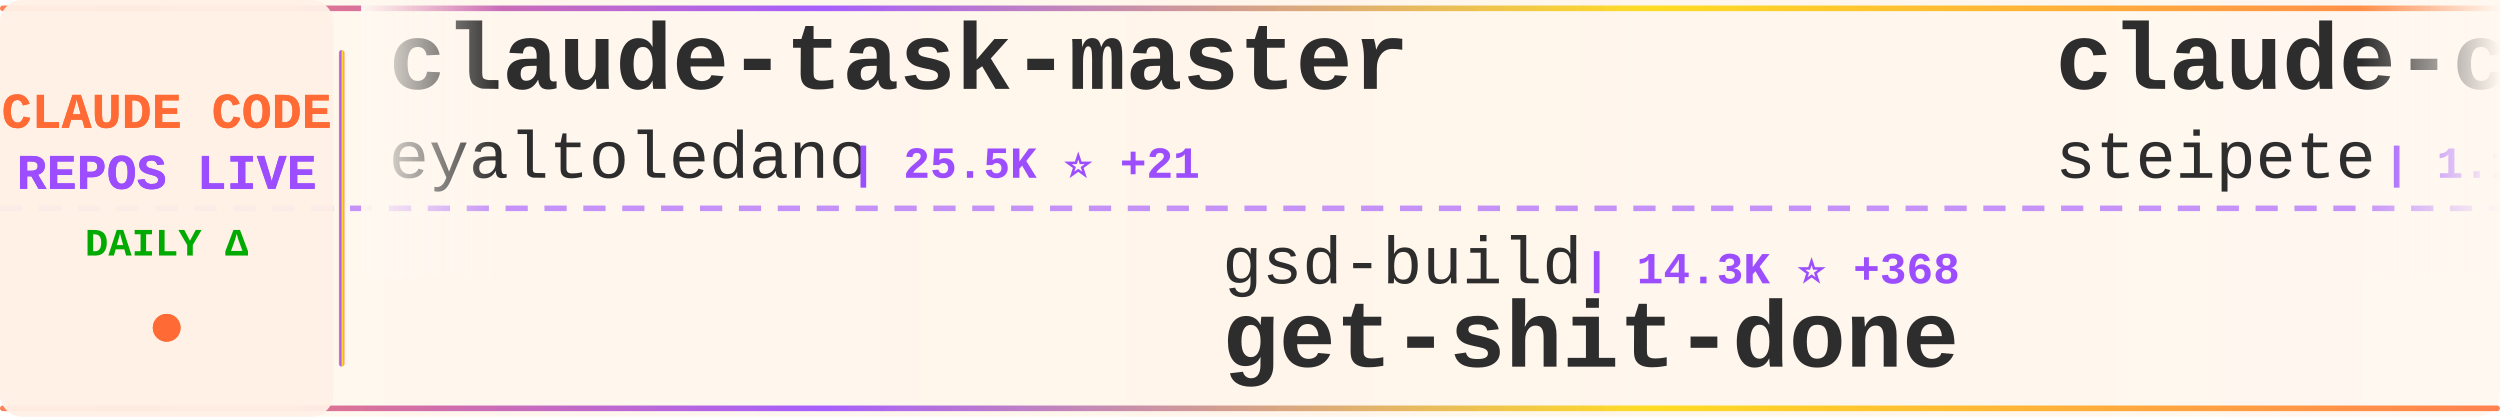
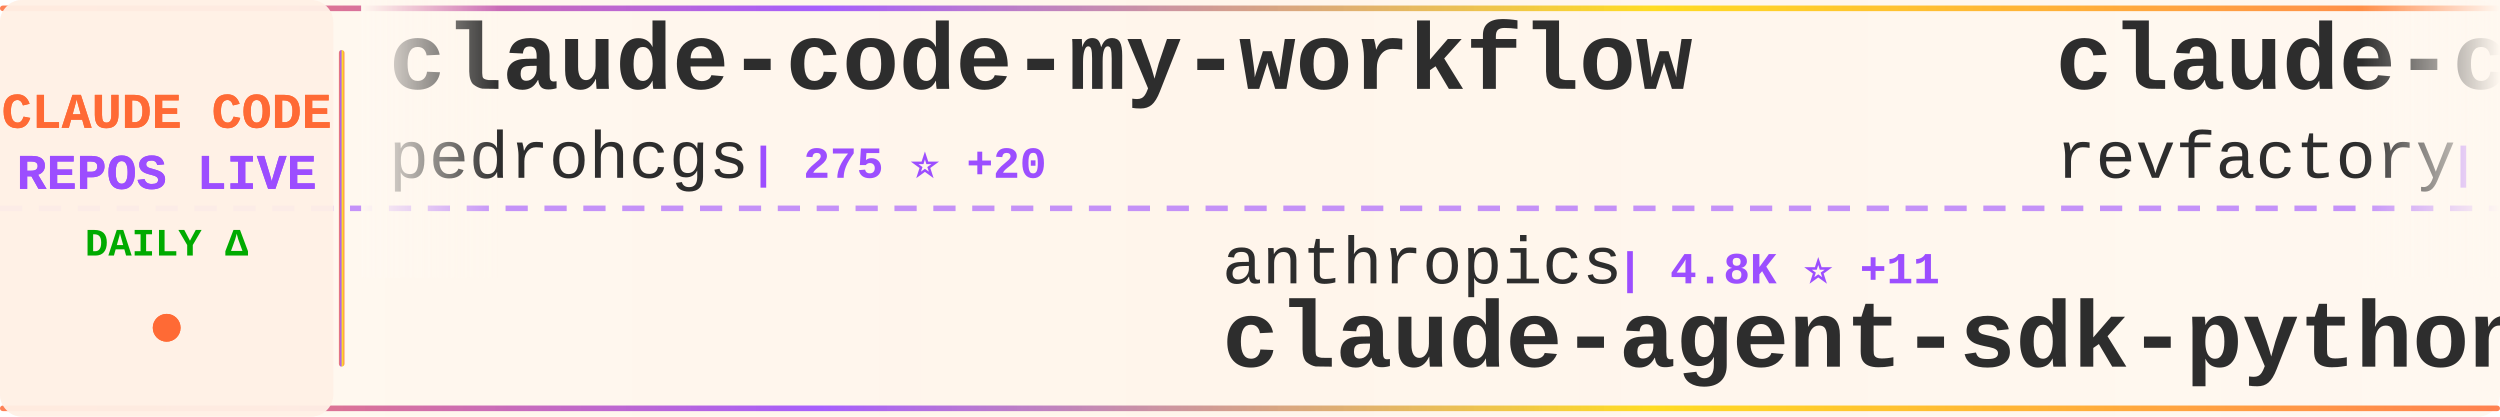
<svg xmlns="http://www.w3.org/2000/svg" width="900" height="150">
  <defs>
    <linearGradient id="tickerBg" x1="0%" y1="0%" x2="100%" y2="0%">
      <stop offset="0%" style="stop-color:#fff8f0;stop-opacity:0.98" />
      <stop offset="50%" style="stop-color:#fff5eb;stop-opacity:1" />
      <stop offset="100%" style="stop-color:#fff8f0;stop-opacity:0.98" />
    </linearGradient>
    <linearGradient id="borderGrad" x1="0%" y1="0%" x2="100%" y2="0%">
      <stop offset="0%" style="stop-color:#FF6B35;stop-opacity:0.85">
        <animate attributeName="stop-opacity" values="0.85;1;0.85" dur="2s" repeatCount="indefinite" />
      </stop>
      <stop offset="33%" style="stop-color:#9C4EFF;stop-opacity:0.9">
        <animate attributeName="stop-opacity" values="0.9;1;0.9" dur="2.2s" repeatCount="indefinite" />
      </stop>
      <stop offset="66%" style="stop-color:#FFD700;stop-opacity:0.85">
        <animate attributeName="stop-opacity" values="0.85;1;0.85" dur="1.8s" repeatCount="indefinite" />
      </stop>
      <stop offset="100%" style="stop-color:#FF6B35;stop-opacity:0.85">
        <animate attributeName="stop-opacity" values="0.85;1;0.85" dur="2s" repeatCount="indefinite" />
      </stop>
    </linearGradient>
    <filter id="textGlow">
      <feGaussianBlur stdDeviation="0.15" result="coloredBlur" />
      <feMerge>
        <feMergeNode in="coloredBlur" />
        <feMergeNode in="SourceGraphic" />
      </feMerge>
    </filter>
    <filter id="metricGlow">
      <feGaussianBlur stdDeviation="0.2" result="coloredBlur" />
      <feMerge>
        <feMergeNode in="coloredBlur" />
        <feMergeNode in="SourceGraphic" />
      </feMerge>
    </filter>
    <linearGradient id="leftFade" x1="0%" y1="0%" x2="100%" y2="0%">
      <stop offset="0%" style="stop-color:#fff8f0;stop-opacity:1" />
      <stop offset="100%" style="stop-color:#fff8f0;stop-opacity:0" />
    </linearGradient>
    <linearGradient id="rightFade" x1="0%" y1="0%" x2="100%" y2="0%">
      <stop offset="0%" style="stop-color:#fff8f0;stop-opacity:0" />
      <stop offset="100%" style="stop-color:#fff8f0;stop-opacity:1" />
    </linearGradient>
  </defs>
  <rect width="900" height="150" fill="url(#tickerBg)" rx="8" />
  <rect x="0" y="2" width="900" height="2" fill="url(#borderGrad)" rx="1" />
  <rect x="0" y="146" width="900" height="2" fill="url(#borderGrad)" rx="1" />
  <line x1="0" y1="75" x2="900" y2="75" stroke="#9C4EFF" stroke-width="2" stroke-dasharray="8 6" opacity="0.6" />
  <rect x="0" y="0" width="120" height="150" fill="#fff0e6" opacity="0.95" rx="8" />
  <text x="60" y="46" font-family="'Courier New', monospace" font-size="18" font-weight="bold" fill="#FF6B35" text-anchor="middle" filter="url(#textGlow)">
    CLAUDE CODE
  </text>
  <text x="60" y="68" font-family="'Courier New', monospace" font-size="18" font-weight="bold" fill="#9C4EFF" text-anchor="middle" filter="url(#textGlow)">
    REPOS LIVE
  </text>
  <text x="60" y="92" font-family="'Courier New', monospace" font-size="14" font-weight="bold" fill="#00aa00" text-anchor="middle">
    DAILY Δ
  </text>
  <circle cx="60" cy="118" r="5" fill="#FF6B35" filter="url(#metricGlow)">
    <animate attributeName="r" values="4;6;4" dur="1.5s" repeatCount="indefinite" />
    <animate attributeName="opacity" values="0.6;1;0.6" dur="1.5s" repeatCount="indefinite" />
  </circle>
  <rect x="122" y="18" width="2" height="114" fill="url(#borderGrad)" rx="1" />
  <clipPath id="tickerClip">
    <rect x="130" y="0" width="770" height="150" />
  </clipPath>
  <g clip-path="url(#tickerClip)">
    <g id="tickerItems">
      <animateTransform attributeName="transform" attributeType="XML" type="translate" from="0 0" to="-3000 0" dur="54s" repeatCount="indefinite" />
      <g transform="translate(0, 0)">
-         <text x="140" y="32" font-family="'Courier New', monospace" font-size="34" font-weight="bold" fill="#2d2d2d">claude-task-master</text>
-         <text x="140" y="64" font-family="'Courier New', monospace" font-size="24" font-weight="normal" fill="#2d2d2d" opacity="1.0">eyaltoledano</text>
-         <text x="306" y="64" font-family="'Courier New', monospace" font-size="16" font-weight="bold" fill="#9C4EFF"> | 25.5K ⭐ +21</text>
+         <text x="140" y="32" font-family="'Courier New', monospace" font-size="34" font-weight="bold" fill="#2d2d2d">claude-code-my-workflow</text>
+         <text x="140" y="64" font-family="'Courier New', monospace" font-size="24" font-weight="normal" fill="#2d2d2d" opacity="1.0">pedrohcgs</text>
+         <text x="270" y="64" font-family="'Courier New', monospace" font-size="16" font-weight="bold" fill="#9C4EFF"> | 275 ⭐ +20</text>
      </g>
      <g transform="translate(300, 0)">
-         <text x="140" y="102" font-family="'Courier New', monospace" font-size="24" font-weight="normal" fill="#2d2d2d" opacity="1.0">gsd-build</text>
-         <text x="270" y="102" font-family="'Courier New', monospace" font-size="16" font-weight="bold" fill="#9C4EFF"> | 14.3K ⭐ +368</text>
-         <text x="140" y="132" font-family="'Courier New', monospace" font-size="34" font-weight="bold" fill="#2d2d2d">get-shit-done</text>
+         <text x="140" y="102" font-family="'Courier New', monospace" font-size="24" font-weight="normal" fill="#2d2d2d" opacity="1.0">anthropics</text>
+         <text x="282" y="102" font-family="'Courier New', monospace" font-size="16" font-weight="bold" fill="#9C4EFF"> | 4.8K ⭐ +11</text>
+         <text x="140" y="132" font-family="'Courier New', monospace" font-size="34" font-weight="bold" fill="#2d2d2d">claude-agent-sdk-python</text>
      </g>
      <g transform="translate(600, 0)">
-         <text x="140" y="32" font-family="'Courier New', monospace" font-size="34" font-weight="bold" fill="#2d2d2d">claude-code-mcp</text>
-         <text x="140" y="64" font-family="'Courier New', monospace" font-size="24" font-weight="normal" fill="#2d2d2d" opacity="1.0">steipete</text>
-         <text x="258" y="64" font-family="'Courier New', monospace" font-size="16" font-weight="bold" fill="#9C4EFF"> | 1.1K ⭐ +4</text>
+         <text x="140" y="32" font-family="'Courier New', monospace" font-size="34" font-weight="bold" fill="#2d2d2d">claude-code-mastering</text>
+         <text x="140" y="64" font-family="'Courier New', monospace" font-size="24" font-weight="normal" fill="#2d2d2d" opacity="1.0">revfactory</text>
+         <text x="282" y="64" font-family="'Courier New', monospace" font-size="16" font-weight="bold" fill="#9C4EFF"> | 754 ⭐</text>
      </g>
      <g transform="translate(900, 0)">
-         <text x="140" y="102" font-family="'Courier New', monospace" font-size="24" font-weight="normal" fill="#2d2d2d" opacity="1.0">browser-use</text>
-         <text x="294" y="102" font-family="'Courier New', monospace" font-size="16" font-weight="bold" fill="#9C4EFF"> | 78.4K ⭐ +52</text>
-         <text x="140" y="132" font-family="'Courier New', monospace" font-size="34" font-weight="bold" fill="#2d2d2d">browser-use</text>
+         <text x="140" y="102" font-family="'Courier New', monospace" font-size="24" font-weight="normal" fill="#2d2d2d" opacity="1.0">shanraisshan</text>
+         <text x="306" y="102" font-family="'Courier New', monospace" font-size="16" font-weight="bold" fill="#9C4EFF"> | 2.7K ⭐ +66</text>
+         <text x="140" y="132" font-family="'Courier New', monospace" font-size="34" font-weight="bold" fill="#2d2d2d">claude-code-best-practic...</text>
      </g>
      <g transform="translate(1200, 0)">
-         <text x="140" y="32" font-family="'Courier New', monospace" font-size="34" font-weight="bold" fill="#2d2d2d">edmunds-claude-code</text>
-         <text x="140" y="64" font-family="'Courier New', monospace" font-size="24" font-weight="normal" fill="#2d2d2d" opacity="1.0">edmund-io</text>
-         <text x="270" y="64" font-family="'Courier New', monospace" font-size="16" font-weight="bold" fill="#9C4EFF"> | 1.2K ⭐ +3</text>
+         <text x="140" y="32" font-family="'Courier New', monospace" font-size="34" font-weight="bold" fill="#2d2d2d">claude-code-subagents</text>
+         <text x="140" y="64" font-family="'Courier New', monospace" font-size="24" font-weight="normal" fill="#2d2d2d" opacity="1.0">0xfurai</text>
+         <text x="246" y="64" font-family="'Courier New', monospace" font-size="16" font-weight="bold" fill="#9C4EFF"> | 706 ⭐ +1</text>
      </g>
      <g transform="translate(1500, 0)">
-         <text x="140" y="102" font-family="'Courier New', monospace" font-size="24" font-weight="normal" fill="#2d2d2d" opacity="1.0">https-deeplearning-ai</text>
-         <text x="414" y="102" font-family="'Courier New', monospace" font-size="16" font-weight="bold" fill="#9C4EFF"> | 408 ⭐ +3</text>
-         <text x="140" y="132" font-family="'Courier New', monospace" font-size="34" font-weight="bold" fill="#2d2d2d">sc-claude-code-files</text>
+         <text x="140" y="102" font-family="'Courier New', monospace" font-size="24" font-weight="normal" fill="#2d2d2d" opacity="1.0">zebbern</text>
+         <text x="246" y="102" font-family="'Courier New', monospace" font-size="16" font-weight="bold" fill="#9C4EFF"> | 3.4K ⭐ +8</text>
+         <text x="140" y="132" font-family="'Courier New', monospace" font-size="34" font-weight="bold" fill="#2d2d2d">claude-code-guide</text>
      </g>
      <g transform="translate(1800, 0)">
-         <text x="140" y="32" font-family="'Courier New', monospace" font-size="34" font-weight="bold" fill="#2d2d2d">claude-code-hooks-master...</text>
-         <text x="140" y="64" font-family="'Courier New', monospace" font-size="24" font-weight="normal" fill="#2d2d2d" opacity="1.0">disler</text>
-         <text x="234" y="64" font-family="'Courier New', monospace" font-size="16" font-weight="bold" fill="#9C4EFF"> | 3.0K ⭐ +9</text>
+         <text x="140" y="32" font-family="'Courier New', monospace" font-size="34" font-weight="bold" fill="#2d2d2d">claude-code-chat</text>
+         <text x="140" y="64" font-family="'Courier New', monospace" font-size="24" font-weight="normal" fill="#2d2d2d" opacity="1.0">andrepimenta</text>
+         <text x="306" y="64" font-family="'Courier New', monospace" font-size="16" font-weight="bold" fill="#9C4EFF"> | 991 ⭐</text>
      </g>
      <g transform="translate(2100, 0)">
-         <text x="140" y="102" font-family="'Courier New', monospace" font-size="24" font-weight="normal" fill="#2d2d2d" opacity="1.0">0xfurai</text>
-         <text x="246" y="102" font-family="'Courier New', monospace" font-size="16" font-weight="bold" fill="#9C4EFF"> | 706 ⭐ +1</text>
-         <text x="140" y="132" font-family="'Courier New', monospace" font-size="34" font-weight="bold" fill="#2d2d2d">claude-code-subagents</text>
+         <text x="140" y="102" font-family="'Courier New', monospace" font-size="24" font-weight="normal" fill="#2d2d2d" opacity="1.0">centminmod</text>
+         <text x="282" y="102" font-family="'Courier New', monospace" font-size="16" font-weight="bold" fill="#9C4EFF"> | 1.9K ⭐ +5</text>
+         <text x="140" y="132" font-family="'Courier New', monospace" font-size="34" font-weight="bold" fill="#2d2d2d">my-claude-code-setup</text>
      </g>
      <g transform="translate(2400, 0)">
-         <text x="140" y="32" font-family="'Courier New', monospace" font-size="34" font-weight="bold" fill="#2d2d2d">agents</text>
-         <text x="140" y="64" font-family="'Courier New', monospace" font-size="24" font-weight="normal" fill="#2d2d2d" opacity="1.0">wshobson</text>
-         <text x="258" y="64" font-family="'Courier New', monospace" font-size="16" font-weight="bold" fill="#9C4EFF"> | 28.7K ⭐ +58</text>
+         <text x="140" y="32" font-family="'Courier New', monospace" font-size="34" font-weight="bold" fill="#2d2d2d">claude-code</text>
+         <text x="140" y="64" font-family="'Courier New', monospace" font-size="24" font-weight="normal" fill="#2d2d2d" opacity="1.0">anthropics</text>
+         <text x="282" y="64" font-family="'Courier New', monospace" font-size="16" font-weight="bold" fill="#9C4EFF"> | 67.0K ⭐ +177</text>
      </g>
      <g transform="translate(2700, 0)">
        <text x="140" y="102" font-family="'Courier New', monospace" font-size="24" font-weight="normal" fill="#2d2d2d" opacity="1.0">alirezarezvani</text>
-         <text x="330" y="102" font-family="'Courier New', monospace" font-size="16" font-weight="bold" fill="#9C4EFF"> | 1.8K ⭐ +20</text>
-         <text x="140" y="132" font-family="'Courier New', monospace" font-size="34" font-weight="bold" fill="#2d2d2d">claude-skills</text>
+         <text x="330" y="102" font-family="'Courier New', monospace" font-size="16" font-weight="bold" fill="#9C4EFF"> | 516 ⭐ +2</text>
+         <text x="140" y="132" font-family="'Courier New', monospace" font-size="34" font-weight="bold" fill="#2d2d2d">claude-code-tresor</text>
      </g>
      <g transform="translate(3000, 0)">
-         <text x="140" y="32" font-family="'Courier New', monospace" font-size="34" font-weight="bold" fill="#2d2d2d">claude-task-master</text>
-         <text x="140" y="64" font-family="'Courier New', monospace" font-size="24" font-weight="normal" fill="#2d2d2d" opacity="1.0">eyaltoledano</text>
-         <text x="306" y="64" font-family="'Courier New', monospace" font-size="16" font-weight="bold" fill="#9C4EFF"> | 25.5K ⭐ +21</text>
+         <text x="140" y="32" font-family="'Courier New', monospace" font-size="34" font-weight="bold" fill="#2d2d2d">claude-code-my-workflow</text>
+         <text x="140" y="64" font-family="'Courier New', monospace" font-size="24" font-weight="normal" fill="#2d2d2d" opacity="1.0">pedrohcgs</text>
+         <text x="270" y="64" font-family="'Courier New', monospace" font-size="16" font-weight="bold" fill="#9C4EFF"> | 275 ⭐ +20</text>
      </g>
      <g transform="translate(3300, 0)">
-         <text x="140" y="102" font-family="'Courier New', monospace" font-size="24" font-weight="normal" fill="#2d2d2d" opacity="1.0">gsd-build</text>
-         <text x="270" y="102" font-family="'Courier New', monospace" font-size="16" font-weight="bold" fill="#9C4EFF"> | 14.3K ⭐ +368</text>
-         <text x="140" y="132" font-family="'Courier New', monospace" font-size="34" font-weight="bold" fill="#2d2d2d">get-shit-done</text>
+         <text x="140" y="102" font-family="'Courier New', monospace" font-size="24" font-weight="normal" fill="#2d2d2d" opacity="1.0">anthropics</text>
+         <text x="282" y="102" font-family="'Courier New', monospace" font-size="16" font-weight="bold" fill="#9C4EFF"> | 4.8K ⭐ +11</text>
+         <text x="140" y="132" font-family="'Courier New', monospace" font-size="34" font-weight="bold" fill="#2d2d2d">claude-agent-sdk-python</text>
      </g>
      <g transform="translate(3600, 0)">
-         <text x="140" y="32" font-family="'Courier New', monospace" font-size="34" font-weight="bold" fill="#2d2d2d">claude-code-mcp</text>
-         <text x="140" y="64" font-family="'Courier New', monospace" font-size="24" font-weight="normal" fill="#2d2d2d" opacity="1.0">steipete</text>
-         <text x="258" y="64" font-family="'Courier New', monospace" font-size="16" font-weight="bold" fill="#9C4EFF"> | 1.1K ⭐ +4</text>
+         <text x="140" y="32" font-family="'Courier New', monospace" font-size="34" font-weight="bold" fill="#2d2d2d">claude-code-mastering</text>
+         <text x="140" y="64" font-family="'Courier New', monospace" font-size="24" font-weight="normal" fill="#2d2d2d" opacity="1.0">revfactory</text>
+         <text x="282" y="64" font-family="'Courier New', monospace" font-size="16" font-weight="bold" fill="#9C4EFF"> | 754 ⭐</text>
      </g>
      <g transform="translate(3900, 0)">
-         <text x="140" y="102" font-family="'Courier New', monospace" font-size="24" font-weight="normal" fill="#2d2d2d" opacity="1.0">browser-use</text>
-         <text x="294" y="102" font-family="'Courier New', monospace" font-size="16" font-weight="bold" fill="#9C4EFF"> | 78.4K ⭐ +52</text>
-         <text x="140" y="132" font-family="'Courier New', monospace" font-size="34" font-weight="bold" fill="#2d2d2d">browser-use</text>
+         <text x="140" y="102" font-family="'Courier New', monospace" font-size="24" font-weight="normal" fill="#2d2d2d" opacity="1.0">shanraisshan</text>
+         <text x="306" y="102" font-family="'Courier New', monospace" font-size="16" font-weight="bold" fill="#9C4EFF"> | 2.7K ⭐ +66</text>
+         <text x="140" y="132" font-family="'Courier New', monospace" font-size="34" font-weight="bold" fill="#2d2d2d">claude-code-best-practic...</text>
      </g>
    </g>
  </g>
  <rect x="130" y="0" width="50" height="100" fill="url(#leftFade)" />
  <rect x="850" y="0" width="50" height="100" fill="url(#rightFade)" />
</svg>
